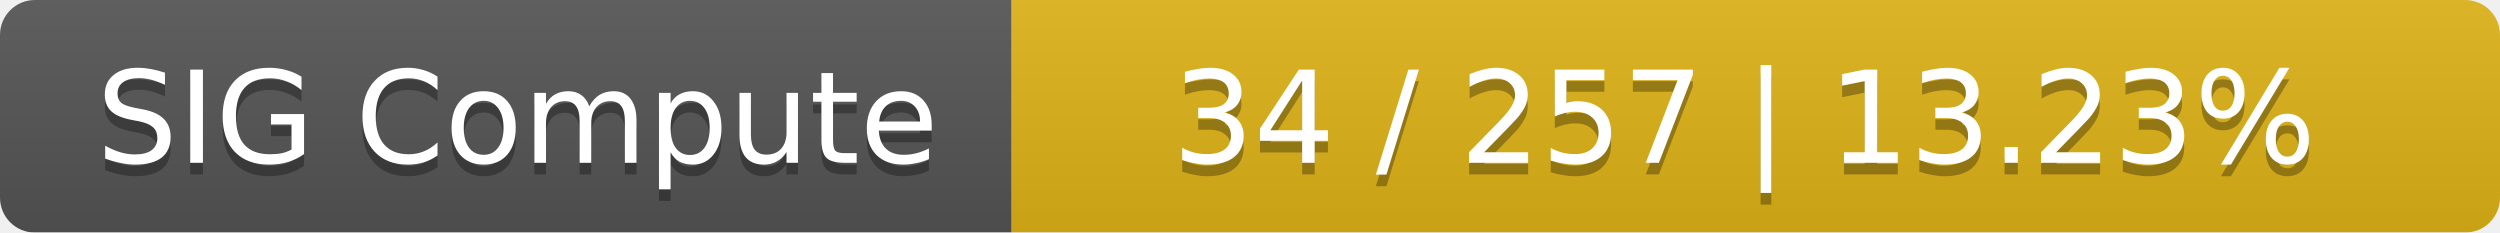
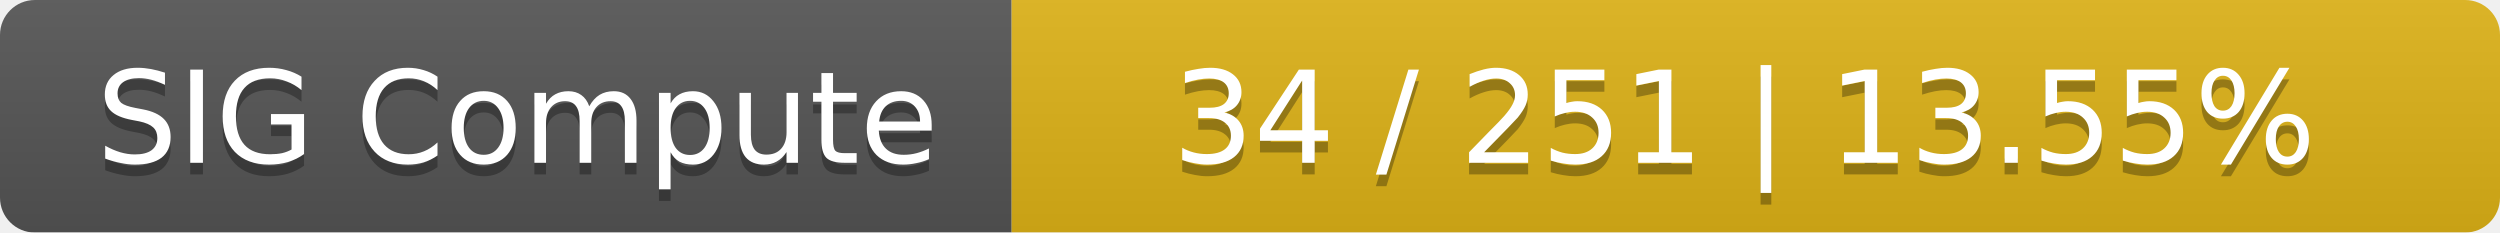
<svg xmlns="http://www.w3.org/2000/svg" width="215" height="20">
  <linearGradient id="smooth" x2="0" y2="100%">
    <stop offset="0" stop-color="#bbb" stop-opacity=".1" />
    <stop offset="1" stop-opacity=".1" />
  </linearGradient>
  <mask id="round">
    <rect width="215" height="20" rx="3" fill="#fff" />
  </mask>
  <g mask="url(#round)">
    <rect width="87" height="20" fill="#555" />
    <rect x="87" width="128" height="20" fill="#dfb317" />
    <rect width="215" height="20" fill="url(#smooth)" />
  </g>
  <g fill="#fff" text-anchor="middle" font-family="DejaVu Sans,Verdana,Geneva,sans-serif" font-size="11">
    <text x="44.5" y="15" fill="#010101" fill-opacity=".3">SIG Compute</text>
    <text x="44.5" y="14">SIG Compute</text>
-     <text x="150" y="15" fill="#010101" fill-opacity=".3">34 / 257    |    13.23%</text>
-     <text x="150" y="14">34 / 257    |    13.23%</text>
+     <text x="150" y="15" fill="#010101" fill-opacity=".3">34 / 251    |    13.55%</text>
+     <text x="150" y="14">34 / 251    |    13.55%</text>
  </g>
</svg>
